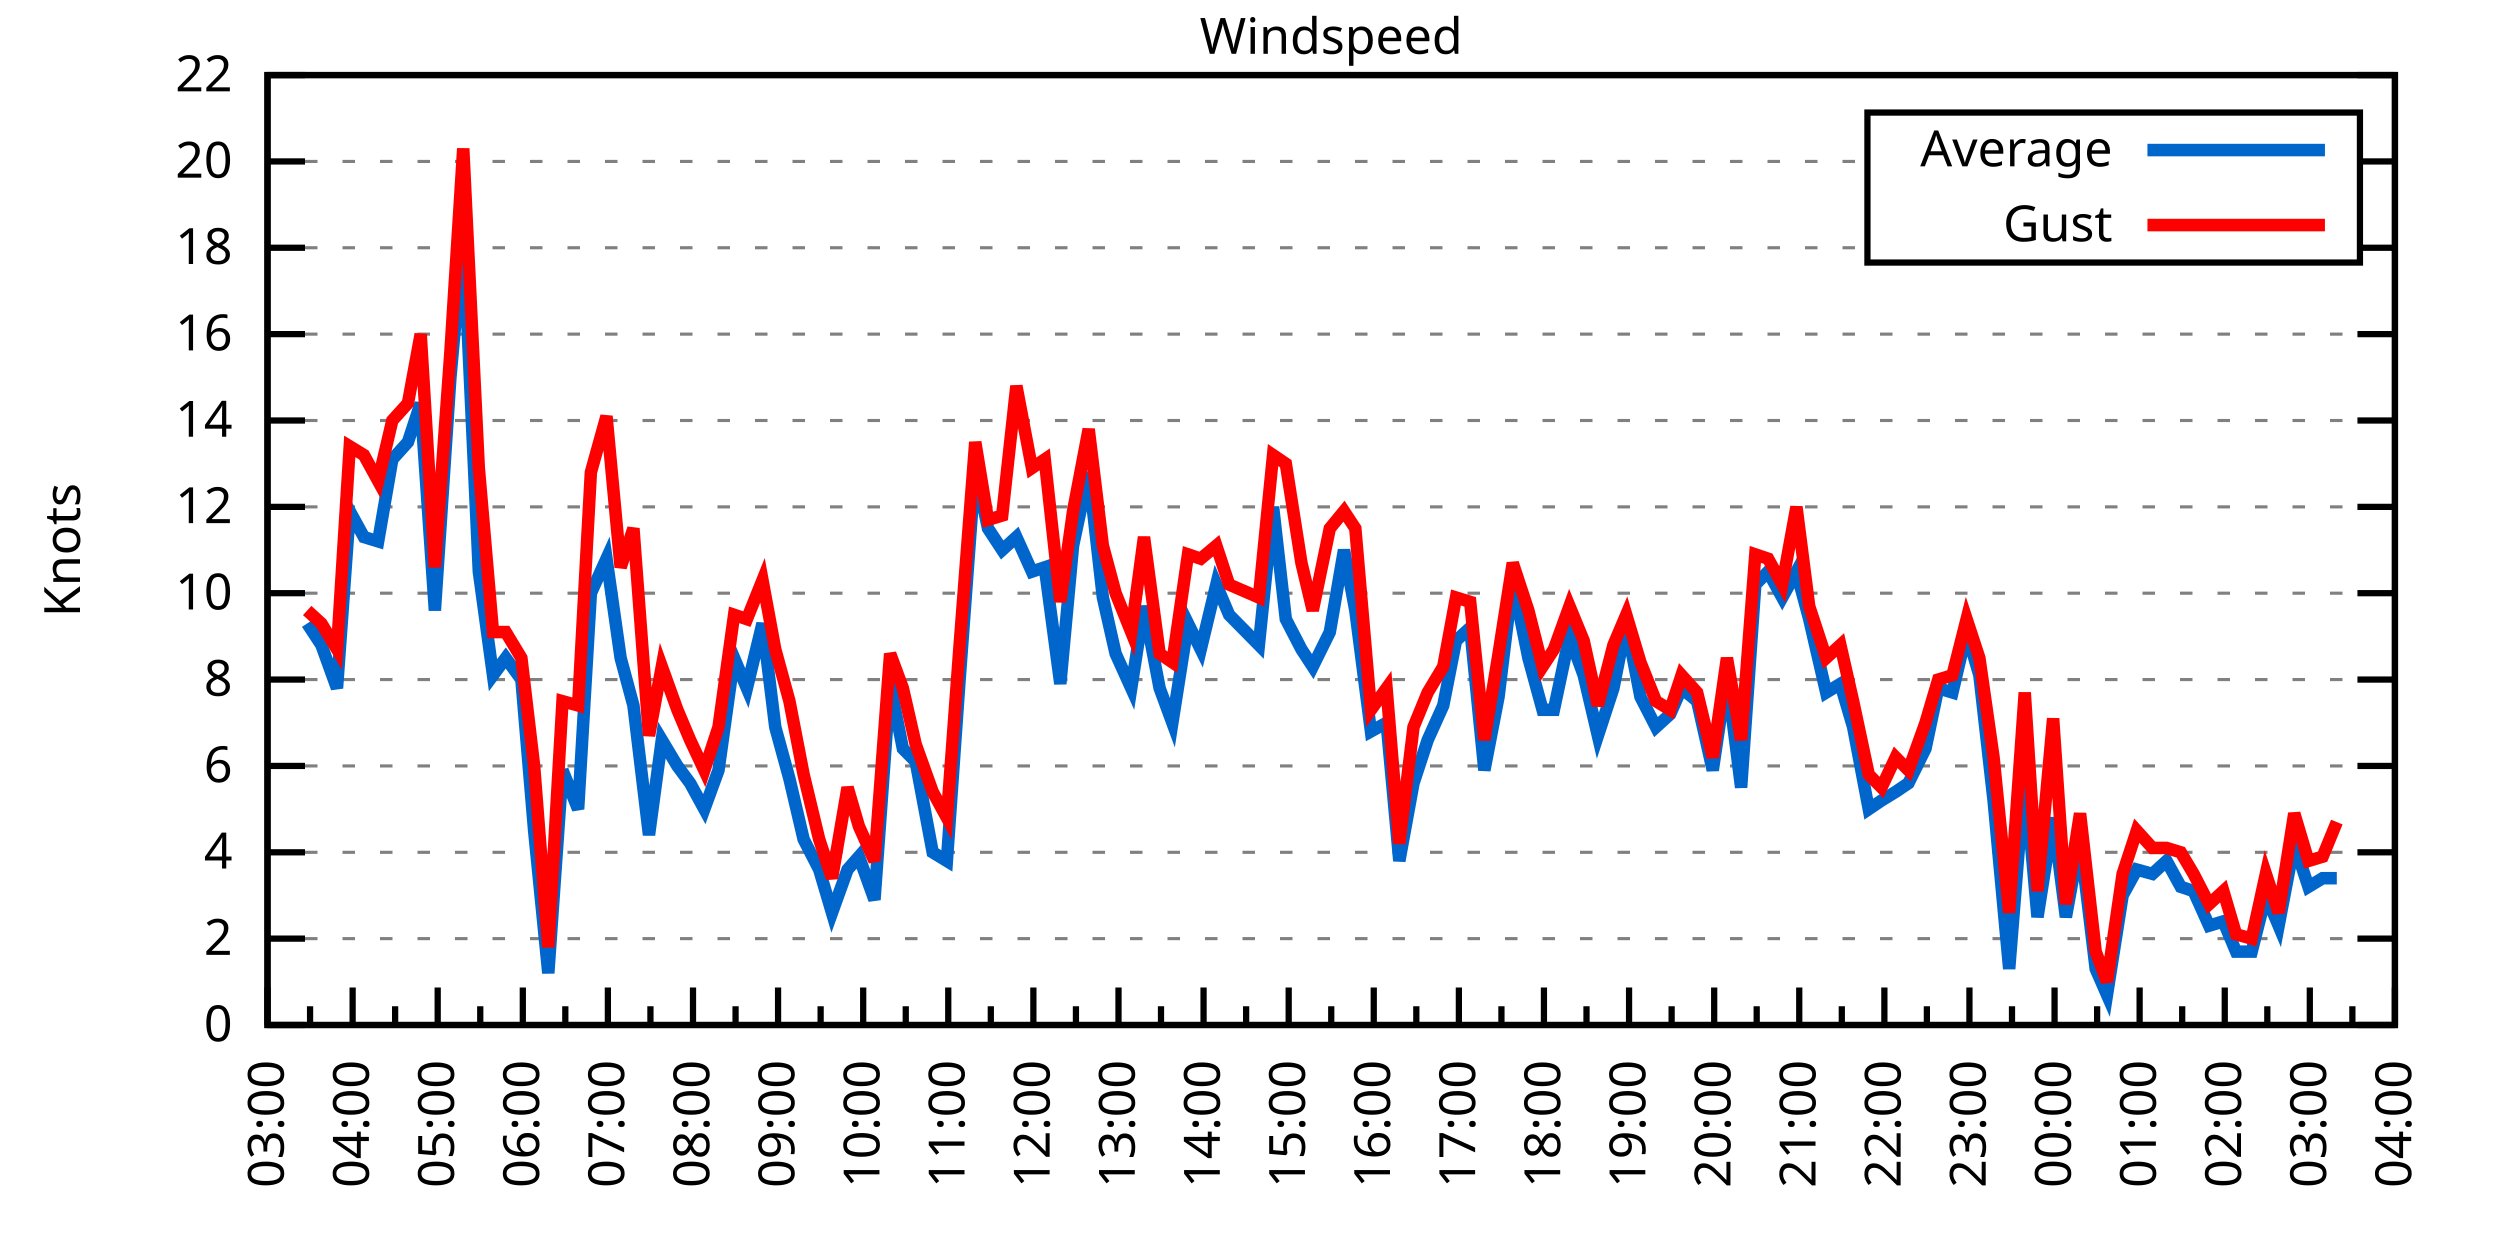
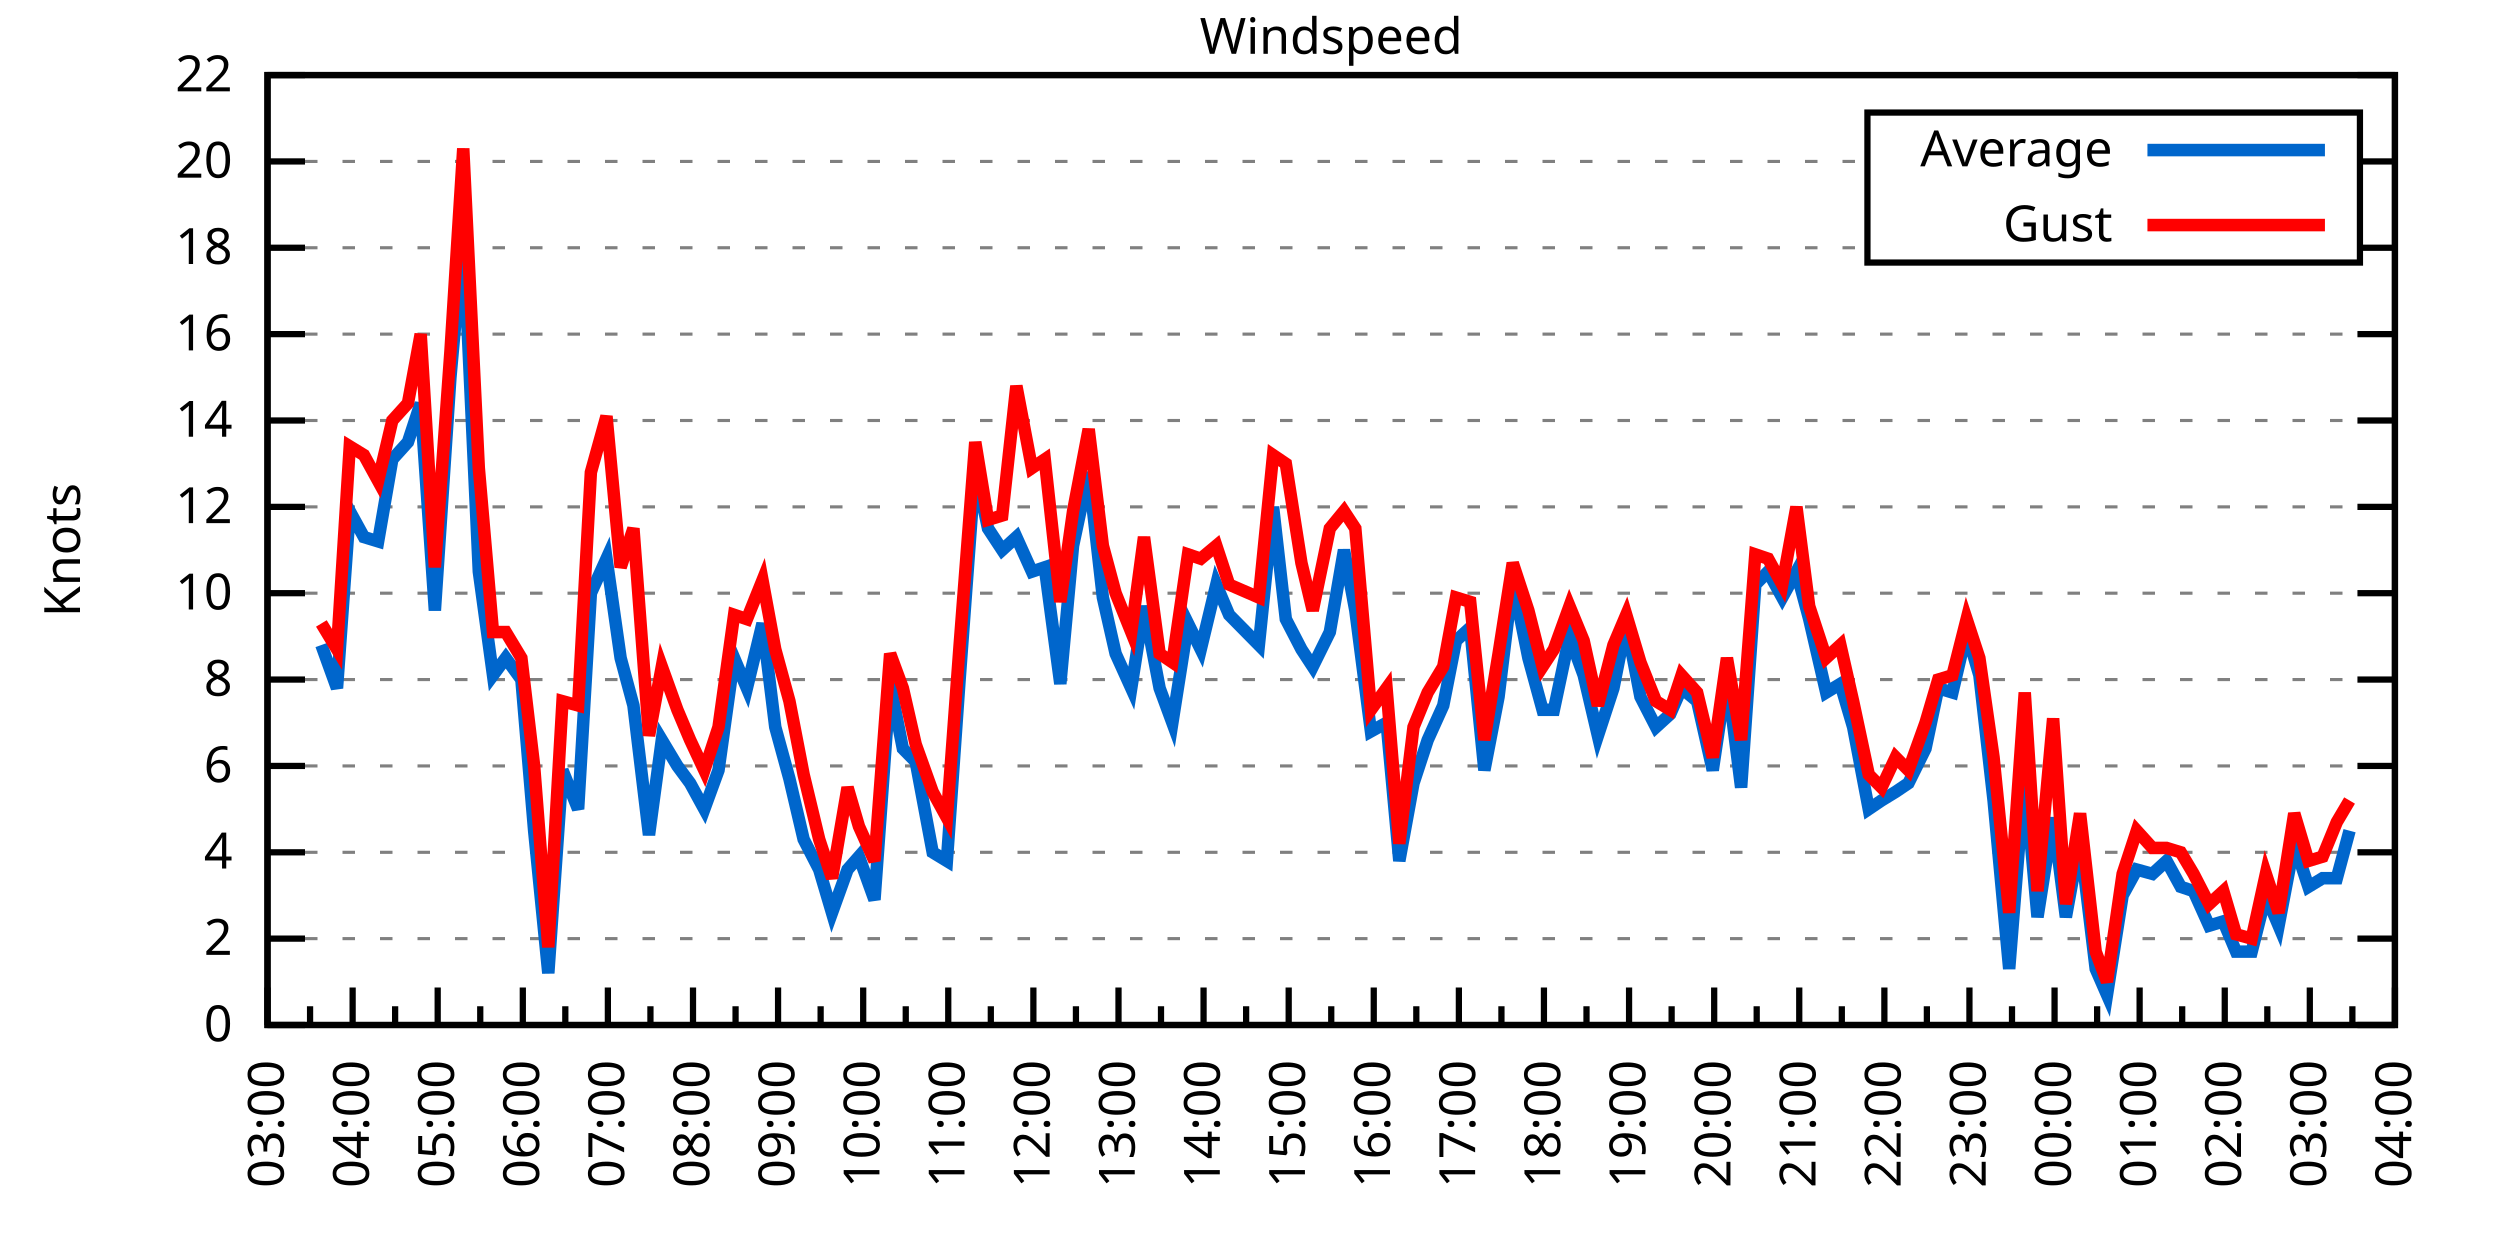
<svg xmlns="http://www.w3.org/2000/svg" xmlns:xlink="http://www.w3.org/1999/xlink" width="400" height="200" viewBox="0 0 400 200">
  <g id="gnuplot_canvas">
    <rect x="0" y="0" width="400" height="200" fill="none" />
    <defs>
      <circle id="gpDot" r="0.5" stroke-width="0.5" stroke="currentColor" />
      <path id="gpPt0" stroke-width="0.333" stroke="currentColor" d="M-1,0 h2 M0,-1 v2" />
      <path id="gpPt1" stroke-width="0.333" stroke="currentColor" d="M-1,-1 L1,1 M1,-1 L-1,1" />
      <path id="gpPt2" stroke-width="0.333" stroke="currentColor" d="M-1,0 L1,0 M0,-1 L0,1 M-1,-1 L1,1 M-1,1 L1,-1" />
      <rect id="gpPt3" stroke-width="0.333" stroke="currentColor" x="-1" y="-1" width="2" height="2" />
      <rect id="gpPt4" stroke-width="0.333" stroke="currentColor" fill="currentColor" x="-1" y="-1" width="2" height="2" />
      <circle id="gpPt5" stroke-width="0.333" stroke="currentColor" cx="0" cy="0" r="1" />
      <use xlink:href="#gpPt5" id="gpPt6" fill="currentColor" stroke="none" />
      <path id="gpPt7" stroke-width="0.333" stroke="currentColor" d="M0,-1.33 L-1.33,0.67 L1.33,0.67 z" />
      <use xlink:href="#gpPt7" id="gpPt8" fill="currentColor" stroke="none" />
      <use xlink:href="#gpPt7" id="gpPt9" stroke="currentColor" transform="rotate(180)" />
      <use xlink:href="#gpPt9" id="gpPt10" fill="currentColor" stroke="none" />
      <use xlink:href="#gpPt3" id="gpPt11" stroke="currentColor" transform="rotate(45)" />
      <use xlink:href="#gpPt11" id="gpPt12" fill="currentColor" stroke="none" />
      <path id="gpPt13" stroke-width="0.333" stroke="currentColor" d="M0,1.330 L1.265,0.411 L0.782,-1.067 L-0.782,-1.076 L-1.265,0.411 z" />
      <use xlink:href="#gpPt13" id="gpPt14" fill="currentColor" stroke="none" />
      <filter id="textbox" filterUnits="objectBoundingBox" x="0" y="0" height="1" width="1">
        <feFlood flood-color="white" flood-opacity="1" result="bgnd" />
        <feComposite in="SourceGraphic" in2="bgnd" operator="atop" />
      </filter>
      <filter id="greybox" filterUnits="objectBoundingBox" x="0" y="0" height="1" width="1">
        <feFlood flood-color="lightgrey" flood-opacity="1" result="grey" />
        <feComposite in="SourceGraphic" in2="grey" operator="atop" />
      </filter>
    </defs>
    <g fill="none" color="white" stroke="currentColor" stroke-width="1.00" stroke-linecap="butt" stroke-linejoin="miter">
</g>
    <g fill="none" color="black" stroke="currentColor" stroke-width="1.00" stroke-linecap="butt" stroke-linejoin="miter">
      <g stroke="none" shape-rendering="crispEdges">
        <polygon fill="rgb(255, 255, 255)" points="42.80,164.00 383.18,164.00 383.18,12.02 42.80,12.02 " />
      </g>
    </g>
    <g fill="none" color="black" stroke="currentColor" stroke-width="1.00" stroke-linecap="butt" stroke-linejoin="miter">
</g>
    <g fill="none" color="black" stroke="black" stroke-width="0.50" stroke-linecap="butt" stroke-linejoin="miter">
</g>
    <g fill="none" color="gray" stroke="currentColor" stroke-width="0.50" stroke-linecap="butt" stroke-linejoin="miter">
      <path stroke="gray" stroke-dasharray="2,4" class="gridline" d="M42.80,164.00 L383.19,164.00  " />
    </g>
    <g fill="none" color="gray" stroke="gray" stroke-width="1.00" stroke-linecap="butt" stroke-linejoin="miter">
</g>
    <g fill="none" color="black" stroke="currentColor" stroke-width="1.00" stroke-linecap="butt" stroke-linejoin="miter">
      <path stroke="black" d="M42.80,164.00 L48.80,164.00 M383.19,164.00 L377.19,164.00  " />
      <g transform="translate(37.20,166.60)" stroke="none" fill="black" font-family="Sans" font-size="8.00" text-anchor="end">
        <text>
          <tspan font-family="Sans"> 0</tspan>
        </text>
      </g>
    </g>
    <g fill="none" color="black" stroke="currentColor" stroke-width="1.00" stroke-linecap="butt" stroke-linejoin="miter">
</g>
    <g fill="none" color="black" stroke="black" stroke-width="0.50" stroke-linecap="butt" stroke-linejoin="miter">
</g>
    <g fill="none" color="gray" stroke="currentColor" stroke-width="0.50" stroke-linecap="butt" stroke-linejoin="miter">
      <path stroke="gray" stroke-dasharray="2,4" class="gridline" d="M42.80,150.18 L383.19,150.18  " />
    </g>
    <g fill="none" color="gray" stroke="gray" stroke-width="1.00" stroke-linecap="butt" stroke-linejoin="miter">
</g>
    <g fill="none" color="black" stroke="currentColor" stroke-width="1.00" stroke-linecap="butt" stroke-linejoin="miter">
      <path stroke="black" d="M42.80,150.18 L48.80,150.18 M383.19,150.18 L377.19,150.18  " />
      <g transform="translate(37.20,152.78)" stroke="none" fill="black" font-family="Sans" font-size="8.00" text-anchor="end">
        <text>
          <tspan font-family="Sans"> 2</tspan>
        </text>
      </g>
    </g>
    <g fill="none" color="black" stroke="currentColor" stroke-width="1.00" stroke-linecap="butt" stroke-linejoin="miter">
</g>
    <g fill="none" color="black" stroke="black" stroke-width="0.50" stroke-linecap="butt" stroke-linejoin="miter">
</g>
    <g fill="none" color="gray" stroke="currentColor" stroke-width="0.50" stroke-linecap="butt" stroke-linejoin="miter">
      <path stroke="gray" stroke-dasharray="2,4" class="gridline" d="M42.80,136.37 L383.19,136.37  " />
    </g>
    <g fill="none" color="gray" stroke="gray" stroke-width="1.00" stroke-linecap="butt" stroke-linejoin="miter">
</g>
    <g fill="none" color="black" stroke="currentColor" stroke-width="1.00" stroke-linecap="butt" stroke-linejoin="miter">
      <path stroke="black" d="M42.80,136.37 L48.80,136.37 M383.19,136.37 L377.19,136.37  " />
      <g transform="translate(37.20,138.97)" stroke="none" fill="black" font-family="Sans" font-size="8.00" text-anchor="end">
        <text>
          <tspan font-family="Sans"> 4</tspan>
        </text>
      </g>
    </g>
    <g fill="none" color="black" stroke="currentColor" stroke-width="1.00" stroke-linecap="butt" stroke-linejoin="miter">
</g>
    <g fill="none" color="black" stroke="black" stroke-width="0.50" stroke-linecap="butt" stroke-linejoin="miter">
</g>
    <g fill="none" color="gray" stroke="currentColor" stroke-width="0.50" stroke-linecap="butt" stroke-linejoin="miter">
      <path stroke="gray" stroke-dasharray="2,4" class="gridline" d="M42.80,122.55 L383.19,122.55  " />
    </g>
    <g fill="none" color="gray" stroke="gray" stroke-width="1.00" stroke-linecap="butt" stroke-linejoin="miter">
</g>
    <g fill="none" color="black" stroke="currentColor" stroke-width="1.00" stroke-linecap="butt" stroke-linejoin="miter">
      <path stroke="black" d="M42.80,122.55 L48.80,122.55 M383.19,122.55 L377.19,122.55  " />
      <g transform="translate(37.20,125.15)" stroke="none" fill="black" font-family="Sans" font-size="8.00" text-anchor="end">
        <text>
          <tspan font-family="Sans"> 6</tspan>
        </text>
      </g>
    </g>
    <g fill="none" color="black" stroke="currentColor" stroke-width="1.00" stroke-linecap="butt" stroke-linejoin="miter">
</g>
    <g fill="none" color="black" stroke="black" stroke-width="0.50" stroke-linecap="butt" stroke-linejoin="miter">
</g>
    <g fill="none" color="gray" stroke="currentColor" stroke-width="0.50" stroke-linecap="butt" stroke-linejoin="miter">
      <path stroke="gray" stroke-dasharray="2,4" class="gridline" d="M42.80,108.73 L383.19,108.73  " />
    </g>
    <g fill="none" color="gray" stroke="gray" stroke-width="1.00" stroke-linecap="butt" stroke-linejoin="miter">
</g>
    <g fill="none" color="black" stroke="currentColor" stroke-width="1.00" stroke-linecap="butt" stroke-linejoin="miter">
      <path stroke="black" d="M42.80,108.73 L48.80,108.73 M383.19,108.73 L377.19,108.73  " />
      <g transform="translate(37.20,111.33)" stroke="none" fill="black" font-family="Sans" font-size="8.00" text-anchor="end">
        <text>
          <tspan font-family="Sans"> 8</tspan>
        </text>
      </g>
    </g>
    <g fill="none" color="black" stroke="currentColor" stroke-width="1.00" stroke-linecap="butt" stroke-linejoin="miter">
</g>
    <g fill="none" color="black" stroke="black" stroke-width="0.50" stroke-linecap="butt" stroke-linejoin="miter">
</g>
    <g fill="none" color="gray" stroke="currentColor" stroke-width="0.50" stroke-linecap="butt" stroke-linejoin="miter">
      <path stroke="gray" stroke-dasharray="2,4" class="gridline" d="M42.80,94.91 L383.19,94.91  " />
    </g>
    <g fill="none" color="gray" stroke="gray" stroke-width="1.00" stroke-linecap="butt" stroke-linejoin="miter">
</g>
    <g fill="none" color="black" stroke="currentColor" stroke-width="1.00" stroke-linecap="butt" stroke-linejoin="miter">
      <path stroke="black" d="M42.80,94.91 L48.80,94.91 M383.19,94.91 L377.19,94.91  " />
      <g transform="translate(37.20,97.51)" stroke="none" fill="black" font-family="Sans" font-size="8.00" text-anchor="end">
        <text>
          <tspan font-family="Sans"> 10</tspan>
        </text>
      </g>
    </g>
    <g fill="none" color="black" stroke="currentColor" stroke-width="1.00" stroke-linecap="butt" stroke-linejoin="miter">
</g>
    <g fill="none" color="black" stroke="black" stroke-width="0.50" stroke-linecap="butt" stroke-linejoin="miter">
</g>
    <g fill="none" color="gray" stroke="currentColor" stroke-width="0.50" stroke-linecap="butt" stroke-linejoin="miter">
      <path stroke="gray" stroke-dasharray="2,4" class="gridline" d="M42.80,81.10 L383.19,81.10  " />
    </g>
    <g fill="none" color="gray" stroke="gray" stroke-width="1.00" stroke-linecap="butt" stroke-linejoin="miter">
</g>
    <g fill="none" color="black" stroke="currentColor" stroke-width="1.00" stroke-linecap="butt" stroke-linejoin="miter">
      <path stroke="black" d="M42.80,81.10 L48.80,81.10 M383.19,81.10 L377.19,81.10  " />
      <g transform="translate(37.20,83.70)" stroke="none" fill="black" font-family="Sans" font-size="8.00" text-anchor="end">
        <text>
          <tspan font-family="Sans"> 12</tspan>
        </text>
      </g>
    </g>
    <g fill="none" color="black" stroke="currentColor" stroke-width="1.00" stroke-linecap="butt" stroke-linejoin="miter">
</g>
    <g fill="none" color="black" stroke="black" stroke-width="0.50" stroke-linecap="butt" stroke-linejoin="miter">
</g>
    <g fill="none" color="gray" stroke="currentColor" stroke-width="0.50" stroke-linecap="butt" stroke-linejoin="miter">
      <path stroke="gray" stroke-dasharray="2,4" class="gridline" d="M42.80,67.28 L383.19,67.28  " />
    </g>
    <g fill="none" color="gray" stroke="gray" stroke-width="1.00" stroke-linecap="butt" stroke-linejoin="miter">
</g>
    <g fill="none" color="black" stroke="currentColor" stroke-width="1.00" stroke-linecap="butt" stroke-linejoin="miter">
      <path stroke="black" d="M42.80,67.28 L48.80,67.28 M383.19,67.28 L377.19,67.28  " />
      <g transform="translate(37.20,69.88)" stroke="none" fill="black" font-family="Sans" font-size="8.00" text-anchor="end">
        <text>
          <tspan font-family="Sans"> 14</tspan>
        </text>
      </g>
    </g>
    <g fill="none" color="black" stroke="currentColor" stroke-width="1.00" stroke-linecap="butt" stroke-linejoin="miter">
</g>
    <g fill="none" color="black" stroke="black" stroke-width="0.50" stroke-linecap="butt" stroke-linejoin="miter">
</g>
    <g fill="none" color="gray" stroke="currentColor" stroke-width="0.50" stroke-linecap="butt" stroke-linejoin="miter">
      <path stroke="gray" stroke-dasharray="2,4" class="gridline" d="M42.80,53.46 L383.19,53.46  " />
    </g>
    <g fill="none" color="gray" stroke="gray" stroke-width="1.00" stroke-linecap="butt" stroke-linejoin="miter">
</g>
    <g fill="none" color="black" stroke="currentColor" stroke-width="1.00" stroke-linecap="butt" stroke-linejoin="miter">
      <path stroke="black" d="M42.80,53.46 L48.80,53.46 M383.19,53.46 L377.19,53.46  " />
      <g transform="translate(37.20,56.06)" stroke="none" fill="black" font-family="Sans" font-size="8.00" text-anchor="end">
        <text>
          <tspan font-family="Sans"> 16</tspan>
        </text>
      </g>
    </g>
    <g fill="none" color="black" stroke="currentColor" stroke-width="1.00" stroke-linecap="butt" stroke-linejoin="miter">
</g>
    <g fill="none" color="black" stroke="black" stroke-width="0.50" stroke-linecap="butt" stroke-linejoin="miter">
</g>
    <g fill="none" color="gray" stroke="currentColor" stroke-width="0.50" stroke-linecap="butt" stroke-linejoin="miter">
      <path stroke="gray" stroke-dasharray="2,4" class="gridline" d="M42.80,39.64 L298.79,39.64 M377.59,39.64 L383.19,39.64  " />
    </g>
    <g fill="none" color="gray" stroke="gray" stroke-width="1.00" stroke-linecap="butt" stroke-linejoin="miter">
</g>
    <g fill="none" color="black" stroke="currentColor" stroke-width="1.00" stroke-linecap="butt" stroke-linejoin="miter">
      <path stroke="black" d="M42.80,39.64 L48.80,39.64 M383.19,39.64 L377.19,39.64  " />
      <g transform="translate(37.20,42.24)" stroke="none" fill="black" font-family="Sans" font-size="8.00" text-anchor="end">
        <text>
          <tspan font-family="Sans"> 18</tspan>
        </text>
      </g>
    </g>
    <g fill="none" color="black" stroke="currentColor" stroke-width="1.00" stroke-linecap="butt" stroke-linejoin="miter">
</g>
    <g fill="none" color="black" stroke="black" stroke-width="0.50" stroke-linecap="butt" stroke-linejoin="miter">
</g>
    <g fill="none" color="gray" stroke="currentColor" stroke-width="0.50" stroke-linecap="butt" stroke-linejoin="miter">
      <path stroke="gray" stroke-dasharray="2,4" class="gridline" d="M42.80,25.83 L298.79,25.83 M377.59,25.83 L383.19,25.83  " />
    </g>
    <g fill="none" color="gray" stroke="gray" stroke-width="1.00" stroke-linecap="butt" stroke-linejoin="miter">
</g>
    <g fill="none" color="black" stroke="currentColor" stroke-width="1.00" stroke-linecap="butt" stroke-linejoin="miter">
      <path stroke="black" d="M42.80,25.83 L48.80,25.83 M383.19,25.83 L377.19,25.83  " />
      <g transform="translate(37.20,28.43)" stroke="none" fill="black" font-family="Sans" font-size="8.00" text-anchor="end">
        <text>
          <tspan font-family="Sans"> 20</tspan>
        </text>
      </g>
    </g>
    <g fill="none" color="black" stroke="currentColor" stroke-width="1.00" stroke-linecap="butt" stroke-linejoin="miter">
</g>
    <g fill="none" color="black" stroke="black" stroke-width="0.50" stroke-linecap="butt" stroke-linejoin="miter">
</g>
    <g fill="none" color="gray" stroke="currentColor" stroke-width="0.50" stroke-linecap="butt" stroke-linejoin="miter">
      <path stroke="gray" stroke-dasharray="2,4" class="gridline" d="M42.80,12.01 L383.19,12.01  " />
    </g>
    <g fill="none" color="gray" stroke="gray" stroke-width="1.00" stroke-linecap="butt" stroke-linejoin="miter">
</g>
    <g fill="none" color="black" stroke="currentColor" stroke-width="1.00" stroke-linecap="butt" stroke-linejoin="miter">
      <path stroke="black" d="M42.80,12.01 L48.80,12.01 M383.19,12.01 L377.19,12.01  " />
      <g transform="translate(37.20,14.61)" stroke="none" fill="black" font-family="Sans" font-size="8.00" text-anchor="end">
        <text>
          <tspan font-family="Sans"> 22</tspan>
        </text>
      </g>
    </g>
    <g fill="none" color="black" stroke="currentColor" stroke-width="1.00" stroke-linecap="butt" stroke-linejoin="miter">
      <path stroke="black" d="M42.80,164.00 L42.80,158.00  " />
      <g transform="translate(45.40,169.60) rotate(270)" stroke="none" fill="black" font-family="Sans" font-size="8.00" text-anchor="end">
        <text>
          <tspan font-family="Sans">03:00</tspan>
        </text>
      </g>
    </g>
    <g fill="none" color="black" stroke="currentColor" stroke-width="1.00" stroke-linecap="butt" stroke-linejoin="miter">
      <path stroke="black" d="M49.61,164.00 L49.61,161.00 M56.42,164.00 L56.42,158.00  " />
      <g transform="translate(59.02,169.60) rotate(270)" stroke="none" fill="black" font-family="Sans" font-size="8.00" text-anchor="end">
        <text>
          <tspan font-family="Sans">04:00</tspan>
        </text>
      </g>
    </g>
    <g fill="none" color="black" stroke="currentColor" stroke-width="1.00" stroke-linecap="butt" stroke-linejoin="miter">
      <path stroke="black" d="M63.22,164.00 L63.22,161.00 M70.03,164.00 L70.03,158.00  " />
      <g transform="translate(72.63,169.60) rotate(270)" stroke="none" fill="black" font-family="Sans" font-size="8.00" text-anchor="end">
        <text>
          <tspan font-family="Sans">05:00</tspan>
        </text>
      </g>
    </g>
    <g fill="none" color="black" stroke="currentColor" stroke-width="1.00" stroke-linecap="butt" stroke-linejoin="miter">
      <path stroke="black" d="M76.84,164.00 L76.84,161.00 M83.65,164.00 L83.65,158.00  " />
      <g transform="translate(86.25,169.60) rotate(270)" stroke="none" fill="black" font-family="Sans" font-size="8.00" text-anchor="end">
        <text>
          <tspan font-family="Sans">06:00</tspan>
        </text>
      </g>
    </g>
    <g fill="none" color="black" stroke="currentColor" stroke-width="1.00" stroke-linecap="butt" stroke-linejoin="miter">
      <path stroke="black" d="M90.45,164.00 L90.45,161.00 M97.26,164.00 L97.26,158.00  " />
      <g transform="translate(99.86,169.60) rotate(270)" stroke="none" fill="black" font-family="Sans" font-size="8.00" text-anchor="end">
        <text>
          <tspan font-family="Sans">07:00</tspan>
        </text>
      </g>
    </g>
    <g fill="none" color="black" stroke="currentColor" stroke-width="1.00" stroke-linecap="butt" stroke-linejoin="miter">
      <path stroke="black" d="M104.07,164.00 L104.07,161.00 M110.88,164.00 L110.88,158.00  " />
      <g transform="translate(113.48,169.60) rotate(270)" stroke="none" fill="black" font-family="Sans" font-size="8.00" text-anchor="end">
        <text>
          <tspan font-family="Sans">08:00</tspan>
        </text>
      </g>
    </g>
    <g fill="none" color="black" stroke="currentColor" stroke-width="1.00" stroke-linecap="butt" stroke-linejoin="miter">
      <path stroke="black" d="M117.69,164.00 L117.69,161.00 M124.49,164.00 L124.49,158.00  " />
      <g transform="translate(127.09,169.60) rotate(270)" stroke="none" fill="black" font-family="Sans" font-size="8.00" text-anchor="end">
        <text>
          <tspan font-family="Sans">09:00</tspan>
        </text>
      </g>
    </g>
    <g fill="none" color="black" stroke="currentColor" stroke-width="1.00" stroke-linecap="butt" stroke-linejoin="miter">
      <path stroke="black" d="M131.30,164.00 L131.30,161.00 M138.11,164.00 L138.11,158.00  " />
      <g transform="translate(140.71,169.60) rotate(270)" stroke="none" fill="black" font-family="Sans" font-size="8.00" text-anchor="end">
        <text>
          <tspan font-family="Sans">10:00</tspan>
        </text>
      </g>
    </g>
    <g fill="none" color="black" stroke="currentColor" stroke-width="1.00" stroke-linecap="butt" stroke-linejoin="miter">
      <path stroke="black" d="M144.92,164.00 L144.92,161.00 M151.72,164.00 L151.72,158.00  " />
      <g transform="translate(154.32,169.60) rotate(270)" stroke="none" fill="black" font-family="Sans" font-size="8.00" text-anchor="end">
        <text>
          <tspan font-family="Sans">11:00</tspan>
        </text>
      </g>
    </g>
    <g fill="none" color="black" stroke="currentColor" stroke-width="1.00" stroke-linecap="butt" stroke-linejoin="miter">
      <path stroke="black" d="M158.53,164.00 L158.53,161.00 M165.34,164.00 L165.34,158.00  " />
      <g transform="translate(167.94,169.60) rotate(270)" stroke="none" fill="black" font-family="Sans" font-size="8.00" text-anchor="end">
        <text>
          <tspan font-family="Sans">12:00</tspan>
        </text>
      </g>
    </g>
    <g fill="none" color="black" stroke="currentColor" stroke-width="1.00" stroke-linecap="butt" stroke-linejoin="miter">
      <path stroke="black" d="M172.15,164.00 L172.15,161.00 M178.96,164.00 L178.96,158.00  " />
      <g transform="translate(181.56,169.60) rotate(270)" stroke="none" fill="black" font-family="Sans" font-size="8.00" text-anchor="end">
        <text>
          <tspan font-family="Sans">13:00</tspan>
        </text>
      </g>
    </g>
    <g fill="none" color="black" stroke="currentColor" stroke-width="1.00" stroke-linecap="butt" stroke-linejoin="miter">
      <path stroke="black" d="M185.76,164.00 L185.76,161.00 M192.57,164.00 L192.57,158.00  " />
      <g transform="translate(195.17,169.60) rotate(270)" stroke="none" fill="black" font-family="Sans" font-size="8.00" text-anchor="end">
        <text>
          <tspan font-family="Sans">14:00</tspan>
        </text>
      </g>
    </g>
    <g fill="none" color="black" stroke="currentColor" stroke-width="1.00" stroke-linecap="butt" stroke-linejoin="miter">
      <path stroke="black" d="M199.38,164.00 L199.38,161.00 M206.19,164.00 L206.19,158.00  " />
      <g transform="translate(208.79,169.60) rotate(270)" stroke="none" fill="black" font-family="Sans" font-size="8.00" text-anchor="end">
        <text>
          <tspan font-family="Sans">15:00</tspan>
        </text>
      </g>
    </g>
    <g fill="none" color="black" stroke="currentColor" stroke-width="1.00" stroke-linecap="butt" stroke-linejoin="miter">
      <path stroke="black" d="M213.00,164.00 L213.00,161.00 M219.80,164.00 L219.80,158.00  " />
      <g transform="translate(222.40,169.60) rotate(270)" stroke="none" fill="black" font-family="Sans" font-size="8.00" text-anchor="end">
        <text>
          <tspan font-family="Sans">16:00</tspan>
        </text>
      </g>
    </g>
    <g fill="none" color="black" stroke="currentColor" stroke-width="1.00" stroke-linecap="butt" stroke-linejoin="miter">
      <path stroke="black" d="M226.61,164.00 L226.61,161.00 M233.42,164.00 L233.42,158.00  " />
      <g transform="translate(236.02,169.60) rotate(270)" stroke="none" fill="black" font-family="Sans" font-size="8.00" text-anchor="end">
        <text>
          <tspan font-family="Sans">17:00</tspan>
        </text>
      </g>
    </g>
    <g fill="none" color="black" stroke="currentColor" stroke-width="1.00" stroke-linecap="butt" stroke-linejoin="miter">
      <path stroke="black" d="M240.23,164.00 L240.23,161.00 M247.03,164.00 L247.03,158.00  " />
      <g transform="translate(249.63,169.60) rotate(270)" stroke="none" fill="black" font-family="Sans" font-size="8.00" text-anchor="end">
        <text>
          <tspan font-family="Sans">18:00</tspan>
        </text>
      </g>
    </g>
    <g fill="none" color="black" stroke="currentColor" stroke-width="1.00" stroke-linecap="butt" stroke-linejoin="miter">
      <path stroke="black" d="M253.84,164.00 L253.84,161.00 M260.65,164.00 L260.65,158.00  " />
      <g transform="translate(263.25,169.60) rotate(270)" stroke="none" fill="black" font-family="Sans" font-size="8.00" text-anchor="end">
        <text>
          <tspan font-family="Sans">19:00</tspan>
        </text>
      </g>
    </g>
    <g fill="none" color="black" stroke="currentColor" stroke-width="1.00" stroke-linecap="butt" stroke-linejoin="miter">
      <path stroke="black" d="M267.46,164.00 L267.46,161.00 M274.27,164.00 L274.27,158.00  " />
      <g transform="translate(276.87,169.60) rotate(270)" stroke="none" fill="black" font-family="Sans" font-size="8.00" text-anchor="end">
        <text>
          <tspan font-family="Sans">20:00</tspan>
        </text>
      </g>
    </g>
    <g fill="none" color="black" stroke="currentColor" stroke-width="1.00" stroke-linecap="butt" stroke-linejoin="miter">
      <path stroke="black" d="M281.07,164.00 L281.07,161.00 M287.88,164.00 L287.88,158.00  " />
      <g transform="translate(290.48,169.60) rotate(270)" stroke="none" fill="black" font-family="Sans" font-size="8.00" text-anchor="end">
        <text>
          <tspan font-family="Sans">21:00</tspan>
        </text>
      </g>
    </g>
    <g fill="none" color="black" stroke="currentColor" stroke-width="1.00" stroke-linecap="butt" stroke-linejoin="miter">
      <path stroke="black" d="M294.69,164.00 L294.69,161.00 M301.50,164.00 L301.50,158.00  " />
      <g transform="translate(304.10,169.60) rotate(270)" stroke="none" fill="black" font-family="Sans" font-size="8.00" text-anchor="end">
        <text>
          <tspan font-family="Sans">22:00</tspan>
        </text>
      </g>
    </g>
    <g fill="none" color="black" stroke="currentColor" stroke-width="1.00" stroke-linecap="butt" stroke-linejoin="miter">
      <path stroke="black" d="M308.30,164.00 L308.30,161.00 M315.11,164.00 L315.11,158.00  " />
      <g transform="translate(317.71,169.60) rotate(270)" stroke="none" fill="black" font-family="Sans" font-size="8.00" text-anchor="end">
        <text>
          <tspan font-family="Sans">23:00</tspan>
        </text>
      </g>
    </g>
    <g fill="none" color="black" stroke="currentColor" stroke-width="1.00" stroke-linecap="butt" stroke-linejoin="miter">
      <path stroke="black" d="M321.92,164.00 L321.92,161.00 M328.73,164.00 L328.73,158.00  " />
      <g transform="translate(331.33,169.60) rotate(270)" stroke="none" fill="black" font-family="Sans" font-size="8.00" text-anchor="end">
        <text>
          <tspan font-family="Sans">00:00</tspan>
        </text>
      </g>
    </g>
    <g fill="none" color="black" stroke="currentColor" stroke-width="1.00" stroke-linecap="butt" stroke-linejoin="miter">
      <path stroke="black" d="M335.54,164.00 L335.54,161.00 M342.34,164.00 L342.34,158.00  " />
      <g transform="translate(344.94,169.60) rotate(270)" stroke="none" fill="black" font-family="Sans" font-size="8.00" text-anchor="end">
        <text>
          <tspan font-family="Sans">01:00</tspan>
        </text>
      </g>
    </g>
    <g fill="none" color="black" stroke="currentColor" stroke-width="1.00" stroke-linecap="butt" stroke-linejoin="miter">
      <path stroke="black" d="M349.15,164.00 L349.15,161.00 M355.96,164.00 L355.96,158.00  " />
      <g transform="translate(358.56,169.60) rotate(270)" stroke="none" fill="black" font-family="Sans" font-size="8.00" text-anchor="end">
        <text>
          <tspan font-family="Sans">02:00</tspan>
        </text>
      </g>
    </g>
    <g fill="none" color="black" stroke="currentColor" stroke-width="1.00" stroke-linecap="butt" stroke-linejoin="miter">
      <path stroke="black" d="M362.77,164.00 L362.77,161.00 M369.57,164.00 L369.57,158.00  " />
      <g transform="translate(372.17,169.60) rotate(270)" stroke="none" fill="black" font-family="Sans" font-size="8.00" text-anchor="end">
        <text>
          <tspan font-family="Sans">03:00</tspan>
        </text>
      </g>
    </g>
    <g fill="none" color="black" stroke="currentColor" stroke-width="1.00" stroke-linecap="butt" stroke-linejoin="miter">
      <path stroke="black" d="M376.38,164.00 L376.38,161.00 M383.19,164.00 L383.19,158.00  " />
      <g transform="translate(385.79,169.60) rotate(270)" stroke="none" fill="black" font-family="Sans" font-size="8.00" text-anchor="end">
        <text>
          <tspan font-family="Sans">04:00</tspan>
        </text>
      </g>
    </g>
    <g fill="none" color="black" stroke="currentColor" stroke-width="1.00" stroke-linecap="butt" stroke-linejoin="miter">
</g>
    <g fill="none" color="black" stroke="currentColor" stroke-width="1.00" stroke-linecap="butt" stroke-linejoin="miter">
      <path stroke="black" d="M42.80,12.01 L42.80,164.00 L383.19,164.00 L383.19,12.01 L42.80,12.01 Z  " />
    </g>
    <g fill="none" color="black" stroke="currentColor" stroke-width="1.00" stroke-linecap="butt" stroke-linejoin="miter">
      <g transform="translate(12.80,88.01) rotate(270)" stroke="none" fill="black" font-family="Sans" font-size="8.00" text-anchor="middle">
        <text>
          <tspan font-family="Sans">Knots</tspan>
        </text>
      </g>
    </g>
    <g fill="none" color="black" stroke="currentColor" stroke-width="1.00" stroke-linecap="butt" stroke-linejoin="miter">
</g>
    <g fill="none" color="black" stroke="currentColor" stroke-width="1.00" stroke-linecap="butt" stroke-linejoin="miter">
      <path stroke="black" d="M298.79,42.01 L298.79,18.01 L377.59,18.01 L377.59,42.01 L298.79,42.01 Z  " />
    </g>
    <g id="Windspeed_plot_1">
      <g fill="none" color="white" stroke="black" stroke-width="2.00" stroke-linecap="butt" stroke-linejoin="miter">
</g>
      <g fill="none" color="black" stroke="currentColor" stroke-width="2.00" stroke-linecap="butt" stroke-linejoin="miter">
        <g transform="translate(337.99,26.61)" stroke="none" fill="black" font-family="Sans" font-size="8.00" text-anchor="end">
          <text>
            <tspan font-family="Sans">Average</tspan>
          </text>
        </g>
      </g>
      <g fill="none" color="black" stroke="currentColor" stroke-width="2.00" stroke-linecap="butt" stroke-linejoin="miter">
-         <path stroke="rgb(  0, 102, 204)" d="M343.59,24.01 L371.99,24.01 M49.15,99.75 L51.42,103.20 L53.92,110.11 L55.96,81.79 L58.23,85.93 L60.50,86.62   L62.77,73.50 L65.27,70.73 L67.31,64.52 L69.58,97.68 L72.07,60.37 L74.12,37.57 L76.61,91.46 L78.88,108.04   L80.92,105.28 L83.42,108.73 L85.46,132.91 L87.73,155.71 L90.00,123.24 L92.50,129.46 L94.54,94.91 L97.04,89.39   L99.30,105.28 L101.35,112.88 L103.84,133.60 L105.89,118.40 L108.38,122.55 L110.42,125.31 L112.69,129.46 L114.96,123.24   L117.46,105.28 L119.50,110.11 L122.00,99.75 L124.04,116.33 L126.31,124.62 L128.58,134.29 L131.07,139.13 L133.12,146.04   L135.61,139.13 L137.43,137.06 L139.92,143.96 L142.42,109.42 L144.46,119.78 L146.51,121.86 L149.23,136.37 L151.50,137.75   L153.54,108.73 L156.04,74.88 L158.08,84.55 L160.35,88.00 L162.62,85.93 L165.11,91.46 L167.16,90.77 L169.65,109.42   L171.69,87.31 L174.19,75.57 L176.46,95.60 L178.50,104.59 L181.00,110.11 L183.04,96.99 L185.54,110.11 L187.58,115.64   L190.08,99.75 L192.12,103.89 L194.61,93.53 L196.66,98.37 L201.42,103.20 L203.69,81.10 L205.73,99.06 L208.23,103.89   L210.04,106.66 L212.77,101.13 L215.04,88.00 L216.85,97.68 L219.35,117.02 L221.85,115.64 L223.89,137.75 L226.16,125.31   L228.43,118.40 L230.92,112.88 L232.96,102.51 L235.23,100.44 L237.50,123.24 L239.77,111.49 L242.04,92.84 L244.54,105.28   L246.81,113.57 L248.62,113.57 L251.12,101.82 L253.39,108.04 L255.66,117.71 L258.15,110.11 L260.20,99.75 L262.47,111.49   L264.96,116.33 L267.23,114.26 L269.05,110.11 L271.54,112.19 L274.04,123.24 L276.31,108.04 L278.58,126.00 L280.85,93.53   L282.89,91.46 L285.16,95.60 L287.43,91.46 L289.47,99.06 L292.19,110.80 L294.46,109.42 L296.50,116.33 L299.00,129.46   L301.04,128.08 L303.31,126.69 L305.35,125.31 L308.08,119.78 L310.12,110.11 L312.39,110.80 L314.66,101.13 L316.70,108.04   L318.97,128.08 L321.47,155.02 L323.96,123.93 L326.00,146.73 L328.50,130.84 L330.54,146.73 L332.81,134.29 L335.31,155.02   L337.12,159.16 L339.62,143.27 L341.89,139.13 L344.39,139.82 L346.65,137.75 L348.92,141.89 L350.97,142.58 L353.46,148.11   L355.73,147.42 L357.77,152.26 L360.27,152.26 L362.54,143.27 L364.58,148.11 L367.08,134.98 L369.35,141.89 L371.62,140.51   L373.89,140.51  " />
+         <path stroke="rgb(  0, 102, 204)" d="M343.59,24.01 L371.99,24.01 M51.42,103.20 L53.92,110.11 L55.96,81.79 L58.23,85.93 L60.50,86.62 L62.77,73.50   L65.27,70.73 L67.31,64.52 L69.58,97.68 L72.07,60.37 L74.12,37.57 L76.61,91.46 L78.88,108.04 L80.92,105.28   L83.42,108.73 L85.46,132.91 L87.73,155.71 L90.00,123.24 L92.50,129.46 L94.54,94.91 L97.04,89.39 L99.30,105.28   L101.35,112.88 L103.84,133.60 L105.89,118.40 L108.38,122.55 L110.42,125.31 L112.69,129.46 L114.96,123.24 L117.46,105.28   L119.50,110.11 L122.00,99.75 L124.04,116.33 L126.31,124.62 L128.58,134.29 L131.07,139.13 L133.12,146.04 L135.61,139.13   L137.43,137.06 L139.92,143.96 L142.42,109.42 L144.46,119.78 L146.51,121.86 L149.23,136.37 L151.50,137.75 L153.54,108.73   L156.04,74.88 L158.08,84.55 L160.35,88.00 L162.62,85.93 L165.11,91.46 L167.16,90.77 L169.65,109.42 L171.69,87.31   L174.19,75.57 L176.46,95.60 L178.50,104.59 L181.00,110.11 L183.04,96.99 L185.54,110.11 L187.58,115.64 L190.08,99.75   L192.12,103.89 L194.61,93.53 L196.66,98.37 L201.42,103.20 L203.69,81.10 L205.73,99.06 L208.23,103.89 L210.04,106.66   L212.77,101.13 L215.04,88.00 L216.85,97.68 L219.35,117.02 L221.85,115.64 L223.89,137.75 L226.16,125.31 L228.43,118.40   L230.92,112.88 L232.96,102.51 L235.23,100.44 L237.50,123.24 L239.77,111.49 L242.04,92.84 L244.54,105.28 L246.81,113.57   L248.62,113.57 L251.12,101.82 L253.39,108.04 L255.66,117.71 L258.15,110.11 L260.20,99.75 L262.47,111.49 L264.96,116.33   L267.23,114.26 L269.05,110.11 L271.54,112.19 L274.04,123.24 L276.31,108.04 L278.58,126.00 L280.85,93.53 L282.89,91.46   L285.16,95.60 L287.43,91.46 L289.47,99.06 L292.19,110.80 L294.46,109.42 L296.50,116.33 L299.00,129.46 L301.04,128.08   L303.31,126.69 L305.35,125.31 L308.08,119.78 L310.12,110.11 L312.39,110.80 L314.66,101.13 L316.70,108.04 L318.97,128.08   L321.47,155.02 L323.96,123.93 L326.00,146.73 L328.50,130.84 L330.54,146.73 L332.81,134.29 L335.31,155.02 L337.12,159.16   L339.62,143.27 L341.89,139.13 L344.39,139.82 L346.65,137.75 L348.92,141.89 L350.97,142.58 L353.46,148.11 L355.73,147.42   L357.77,152.26 L360.27,152.26 L362.54,143.27 L364.58,148.11 L367.08,134.98 L369.35,141.89 L371.62,140.51 L373.89,140.51   L375.93,132.91  " />
      </g>
    </g>
    <g id="Windspeed_plot_2">
      <g fill="none" color="black" stroke="currentColor" stroke-width="2.00" stroke-linecap="butt" stroke-linejoin="miter">
        <g transform="translate(337.99,38.61)" stroke="none" fill="black" font-family="Sans" font-size="8.00" text-anchor="end">
          <text>
            <tspan font-family="Sans">Gust</tspan>
          </text>
        </g>
      </g>
      <g fill="none" color="black" stroke="currentColor" stroke-width="2.00" stroke-linecap="butt" stroke-linejoin="miter">
-         <path stroke="rgb(255,   0,   0)" d="M343.59,36.01 L371.99,36.01 M49.15,97.68 L51.42,99.75 L53.92,103.89 L55.96,71.42 L58.23,72.81 L60.50,76.95   L62.77,67.28 L65.27,64.52 L67.31,53.46 L69.58,90.77 L72.07,56.23 L74.12,23.75 L76.61,74.88 L78.88,101.13   L80.92,101.13 L83.42,105.28 L85.46,122.55 L87.73,151.56 L90.00,112.19 L92.50,112.88 L94.54,75.57 L97.04,66.59   L99.30,90.77 L101.35,84.55 L103.84,117.71 L105.89,106.66 L108.38,113.57 L110.42,118.40 L112.69,123.24 L114.96,116.33   L117.46,98.37 L119.50,99.06 L122.00,92.84 L124.04,103.89 L126.31,112.19 L128.58,123.93 L131.07,134.29 L133.12,140.51   L135.61,126.00 L137.43,132.22 L139.92,137.75 L142.42,104.59 L144.46,110.11 L146.51,119.09 L149.23,126.69 L151.50,130.84   L153.54,103.20 L156.04,70.73 L158.08,83.17 L160.35,82.48 L162.62,61.75 L165.11,74.88 L167.16,73.50 L169.65,96.30   L171.69,81.79 L174.19,68.66 L176.46,87.31 L178.50,94.91 L181.00,101.13 L183.04,85.93 L185.54,104.59 L187.58,105.97   L190.08,88.70 L192.12,89.39 L194.61,87.31 L196.66,93.53 L201.42,95.60 L203.69,72.81 L205.73,74.19 L208.23,90.08   L210.04,97.68 L212.77,84.55 L215.04,81.79 L216.85,84.55 L219.35,113.57 L221.85,110.11 L223.89,134.98 L226.16,116.33   L228.43,110.80 L230.92,106.66 L232.96,95.60 L235.23,96.30 L237.50,118.40 L239.77,104.59 L242.04,90.08 L244.54,97.68   L246.81,106.66 L248.62,103.89 L251.12,96.99 L253.39,102.51 L255.66,112.88 L258.15,103.20 L260.20,98.37 L262.47,105.97   L264.96,112.19 L267.23,113.57 L269.05,108.04 L271.54,110.80 L274.04,121.17 L276.31,105.28 L278.58,118.40 L280.85,88.70   L282.89,89.39 L285.16,93.53 L287.43,81.10 L289.47,96.99 L292.19,105.28 L294.46,103.20 L296.50,112.19 L299.00,123.93   L301.04,126.00 L303.31,121.17 L305.35,123.24 L308.08,115.64 L310.12,108.73 L312.39,108.04 L314.66,99.06 L316.70,105.28   L318.97,121.17 L321.47,146.04 L323.96,110.80 L326.00,142.58 L328.50,114.95 L330.54,144.66 L332.81,130.15 L335.31,152.26   L337.12,157.09 L339.62,139.82 L341.89,132.91 L344.39,135.67 L346.65,135.67 L348.92,136.37 L350.97,139.82 L353.46,144.66   L355.73,142.58 L357.77,149.49 L360.27,150.18 L362.54,139.82 L364.58,146.04 L367.08,130.15 L369.35,137.75 L371.62,137.06   L373.89,131.53  " />
+         <path stroke="rgb(255,   0,   0)" d="M343.59,36.01 L371.99,36.01 M51.42,99.75 L53.92,103.89 L55.96,71.42 L58.23,72.81 L60.50,76.95 L62.77,67.28   L65.27,64.52 L67.31,53.46 L69.58,90.77 L72.07,56.23 L74.12,23.75 L76.61,74.88 L78.88,101.13 L80.92,101.13   L83.42,105.28 L85.46,122.55 L87.73,151.56 L90.00,112.19 L92.50,112.88 L94.54,75.57 L97.04,66.59 L99.30,90.77   L101.35,84.55 L103.84,117.71 L105.89,106.66 L108.38,113.57 L110.42,118.40 L112.69,123.24 L114.96,116.33 L117.46,98.37   L119.50,99.06 L122.00,92.84 L124.04,103.89 L126.31,112.19 L128.58,123.93 L131.07,134.29 L133.12,140.51 L135.61,126.00   L137.43,132.22 L139.92,137.75 L142.42,104.59 L144.46,110.11 L146.51,119.09 L149.23,126.69 L151.50,130.84 L153.54,103.20   L156.04,70.73 L158.08,83.17 L160.35,82.48 L162.62,61.75 L165.11,74.88 L167.16,73.50 L169.65,96.30 L171.69,81.79   L174.19,68.66 L176.46,87.31 L178.50,94.91 L181.00,101.13 L183.04,85.93 L185.54,104.59 L187.58,105.97 L190.08,88.70   L192.12,89.39 L194.61,87.31 L196.66,93.53 L201.42,95.60 L203.69,72.81 L205.73,74.19 L208.23,90.08 L210.04,97.68   L212.77,84.55 L215.04,81.79 L216.85,84.55 L219.35,113.57 L221.85,110.11 L223.89,134.98 L226.16,116.33 L228.43,110.80   L230.92,106.66 L232.96,95.60 L235.23,96.30 L237.50,118.40 L239.77,104.59 L242.04,90.08 L244.54,97.68 L246.81,106.66   L248.62,103.89 L251.12,96.99 L253.39,102.51 L255.66,112.88 L258.15,103.20 L260.20,98.37 L262.47,105.97 L264.96,112.19   L267.23,113.57 L269.05,108.04 L271.54,110.80 L274.04,121.17 L276.31,105.28 L278.58,118.40 L280.85,88.70 L282.89,89.39   L285.16,93.53 L287.43,81.10 L289.47,96.99 L292.19,105.28 L294.46,103.20 L296.50,112.19 L299.00,123.93 L301.04,126.00   L303.31,121.17 L305.35,123.24 L308.08,115.64 L310.12,108.73 L312.39,108.04 L314.66,99.06 L316.70,105.28 L318.97,121.17   L321.47,146.04 L323.96,110.80 L326.00,142.58 L328.50,114.95 L330.54,144.66 L332.81,130.15 L335.31,152.26 L337.12,157.09   L339.62,139.82 L341.89,132.91 L344.39,135.67 L346.65,135.67 L348.92,136.37 L350.97,139.82 L353.46,144.66 L355.73,142.58   L357.77,149.49 L360.27,150.18 L362.54,139.82 L364.58,146.04 L367.08,130.15 L369.35,137.75 L371.62,137.06 L373.89,131.53   L375.93,128.08  " />
      </g>
    </g>
    <g fill="none" color="black" stroke="currentColor" stroke-width="2.00" stroke-linecap="butt" stroke-linejoin="miter">
</g>
    <g fill="none" color="black" stroke="black" stroke-width="1.00" stroke-linecap="butt" stroke-linejoin="miter">
</g>
    <g fill="none" color="black" stroke="currentColor" stroke-width="1.00" stroke-linecap="butt" stroke-linejoin="miter">
      <path stroke="black" d="M42.80,12.01 L42.80,164.00 L383.19,164.00 L383.19,12.01 L42.80,12.01 Z  " />
    </g>
    <g fill="none" color="black" stroke="currentColor" stroke-width="1.00" stroke-linecap="butt" stroke-linejoin="miter">
      <g transform="translate(212.99,8.61)" stroke="none" fill="black" font-family="Sans" font-size="8.00" text-anchor="middle">
        <text>
          <tspan font-family="Sans">Windspeed</tspan>
        </text>
      </g>
    </g>
    <g fill="none" color="black" stroke="currentColor" stroke-width="1.00" stroke-linecap="butt" stroke-linejoin="miter">
</g>
  </g>
</svg>
